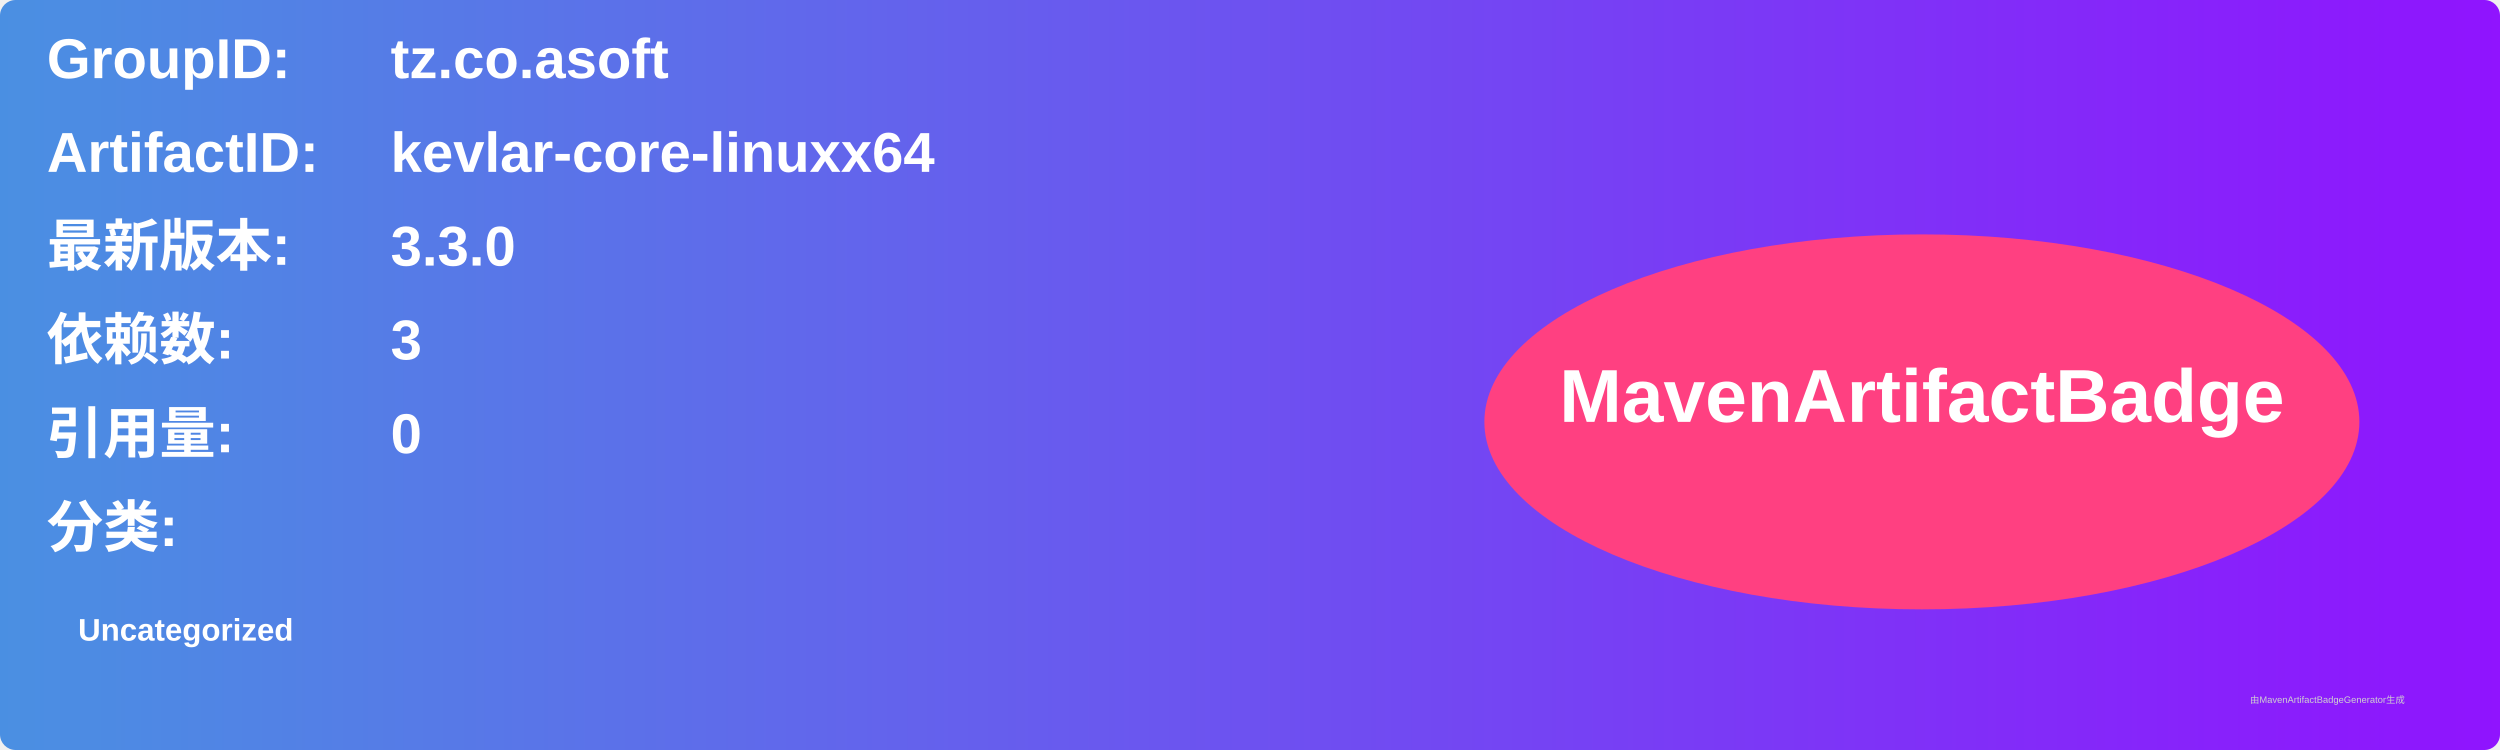
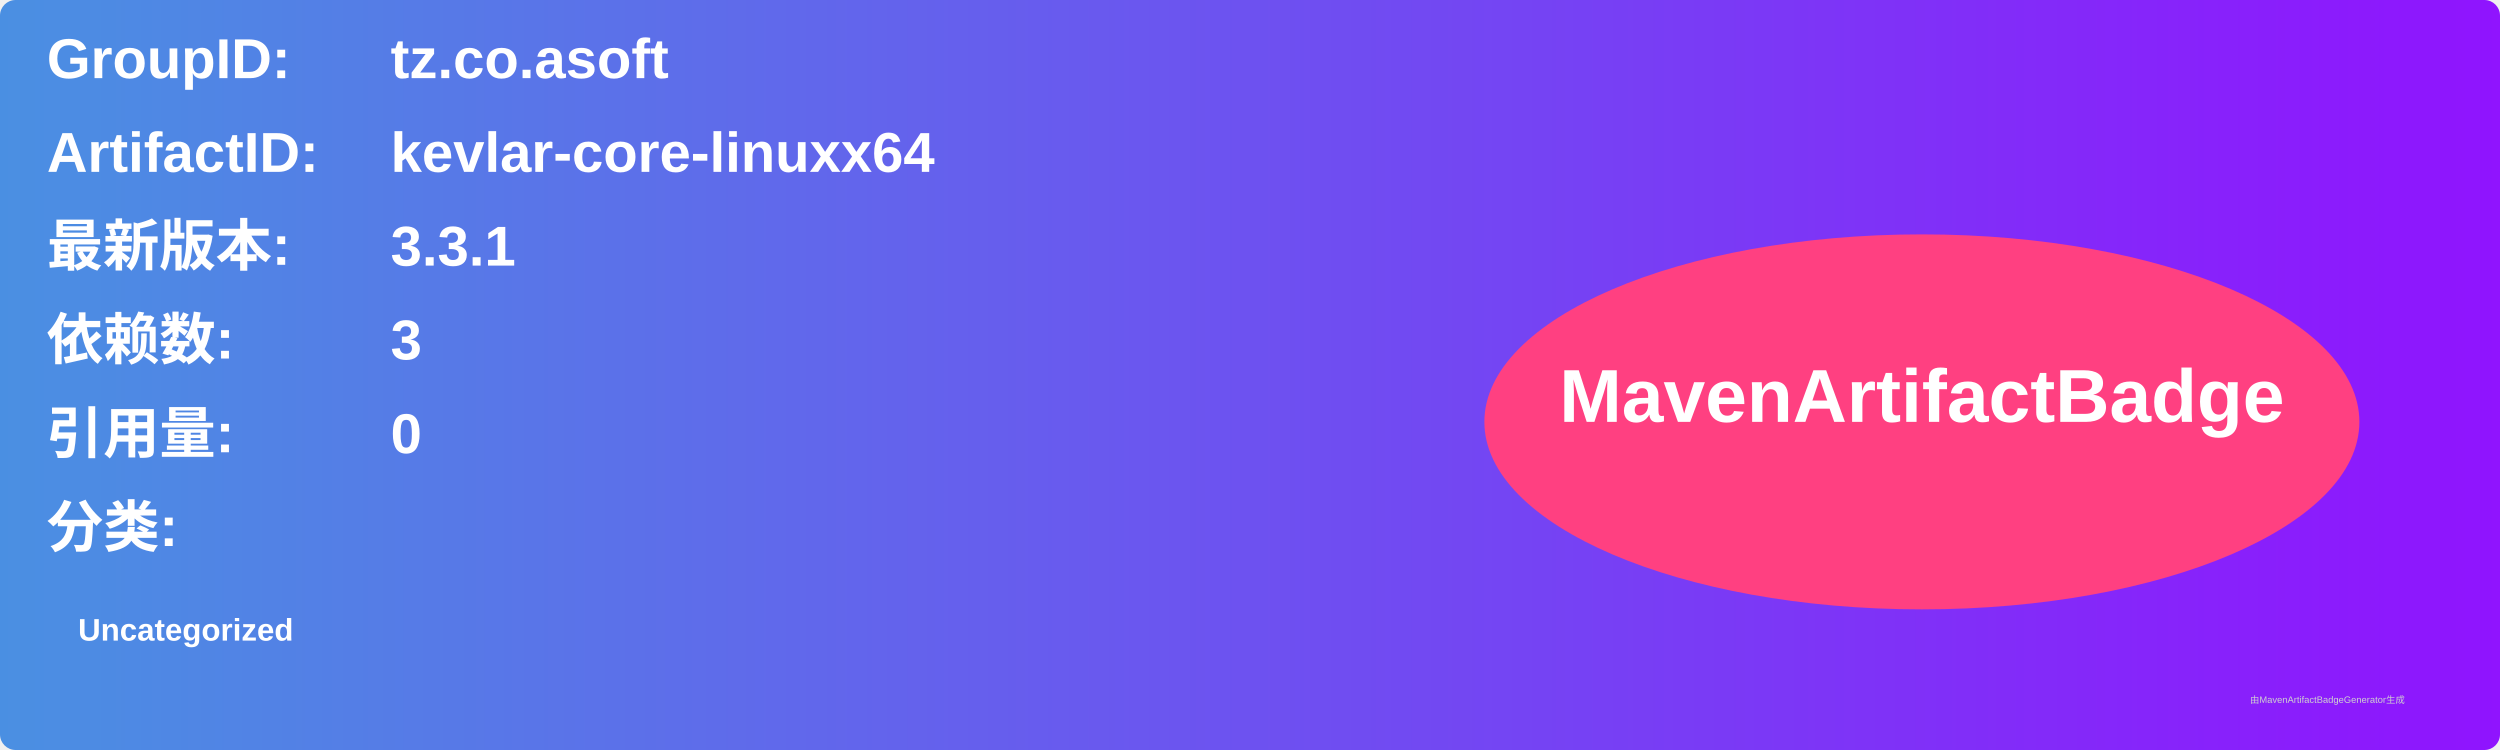
<svg xmlns="http://www.w3.org/2000/svg" width="800" height="240" viewBox="0 0 800 240">
  <linearGradient id="grad" x1="0%" y1="0%" x2="100%" y2="0%">
    <stop offset="0%" stop-color="#4a90e2" />
    <stop offset="100%" stop-color="#9013fe" />
  </linearGradient>
  <rect width="100%" height="100%" rx="5" ry="5" fill="url(#grad)" />
  <g transform="translate(15, 15)">
    <text x="0" y="10" font-family="Arial" font-size="18" fill="white" font-weight="bold" width="260">GroupID:</text>
    <text x="110" y="10" font-family="Arial" font-size="18" fill="white" font-weight="bold" width="460">tz.co.asoft</text>
    <text x="0" y="40" font-family="Arial" font-size="18" fill="white" font-weight="bold" width="260">ArtifactID:</text>
    <text x="110" y="40" font-family="Arial" font-size="18" fill="white" font-weight="bold" width="460">kevlar-core-linuxx64</text>
    <text x="0" y="70" font-family="Arial" font-size="18" fill="white" font-weight="bold">最新版本:</text>
    <text x="110" y="70" font-family="Arial" font-size="18" fill="white" font-weight="bold">
-       <tspan font-weight="bold">3.3.0</tspan>
+       <tspan font-weight="bold">3.3.1</tspan>
    </text>
    <text x="0" y="100" font-family="Arial" font-size="18" fill="white" font-weight="bold">依赖数: </text>
    <text x="110" y="100" font-family="Arial" font-size="18" fill="white">
      <tspan font-weight="bold">3</tspan>
    </text>
    <text x="0" y="130" font-family="Arial" font-size="18" fill="white" font-weight="bold">引用量: </text>
    <text x="110" y="130" font-family="Arial" font-size="18" fill="white">
      <tspan font-weight="bold">0</tspan>
    </text>
    <text x="0" y="160" font-family="Arial" font-size="18" fill="white" font-weight="bold">分类:</text>
    <text x="10" y="190" font-family="Arial" font-size="10" fill="white">
      <tspan font-weight="bold">Uncategorized</tspan>
    </text>
    <ellipse cx="600" cy="120" rx="140" ry="60" fill="#ff4081" />
    <text x="600" y="120" text-anchor="middle" font-family="Arial" font-size="24" fill="white" font-weight="bold">MavenArtifactBadge</text>
  </g>
  <text x="720" y="225" font-family="Arial" font-size="3" fill="#d0d0d0">由MavenArtifactBadgeGenerator生成</text>
</svg>
